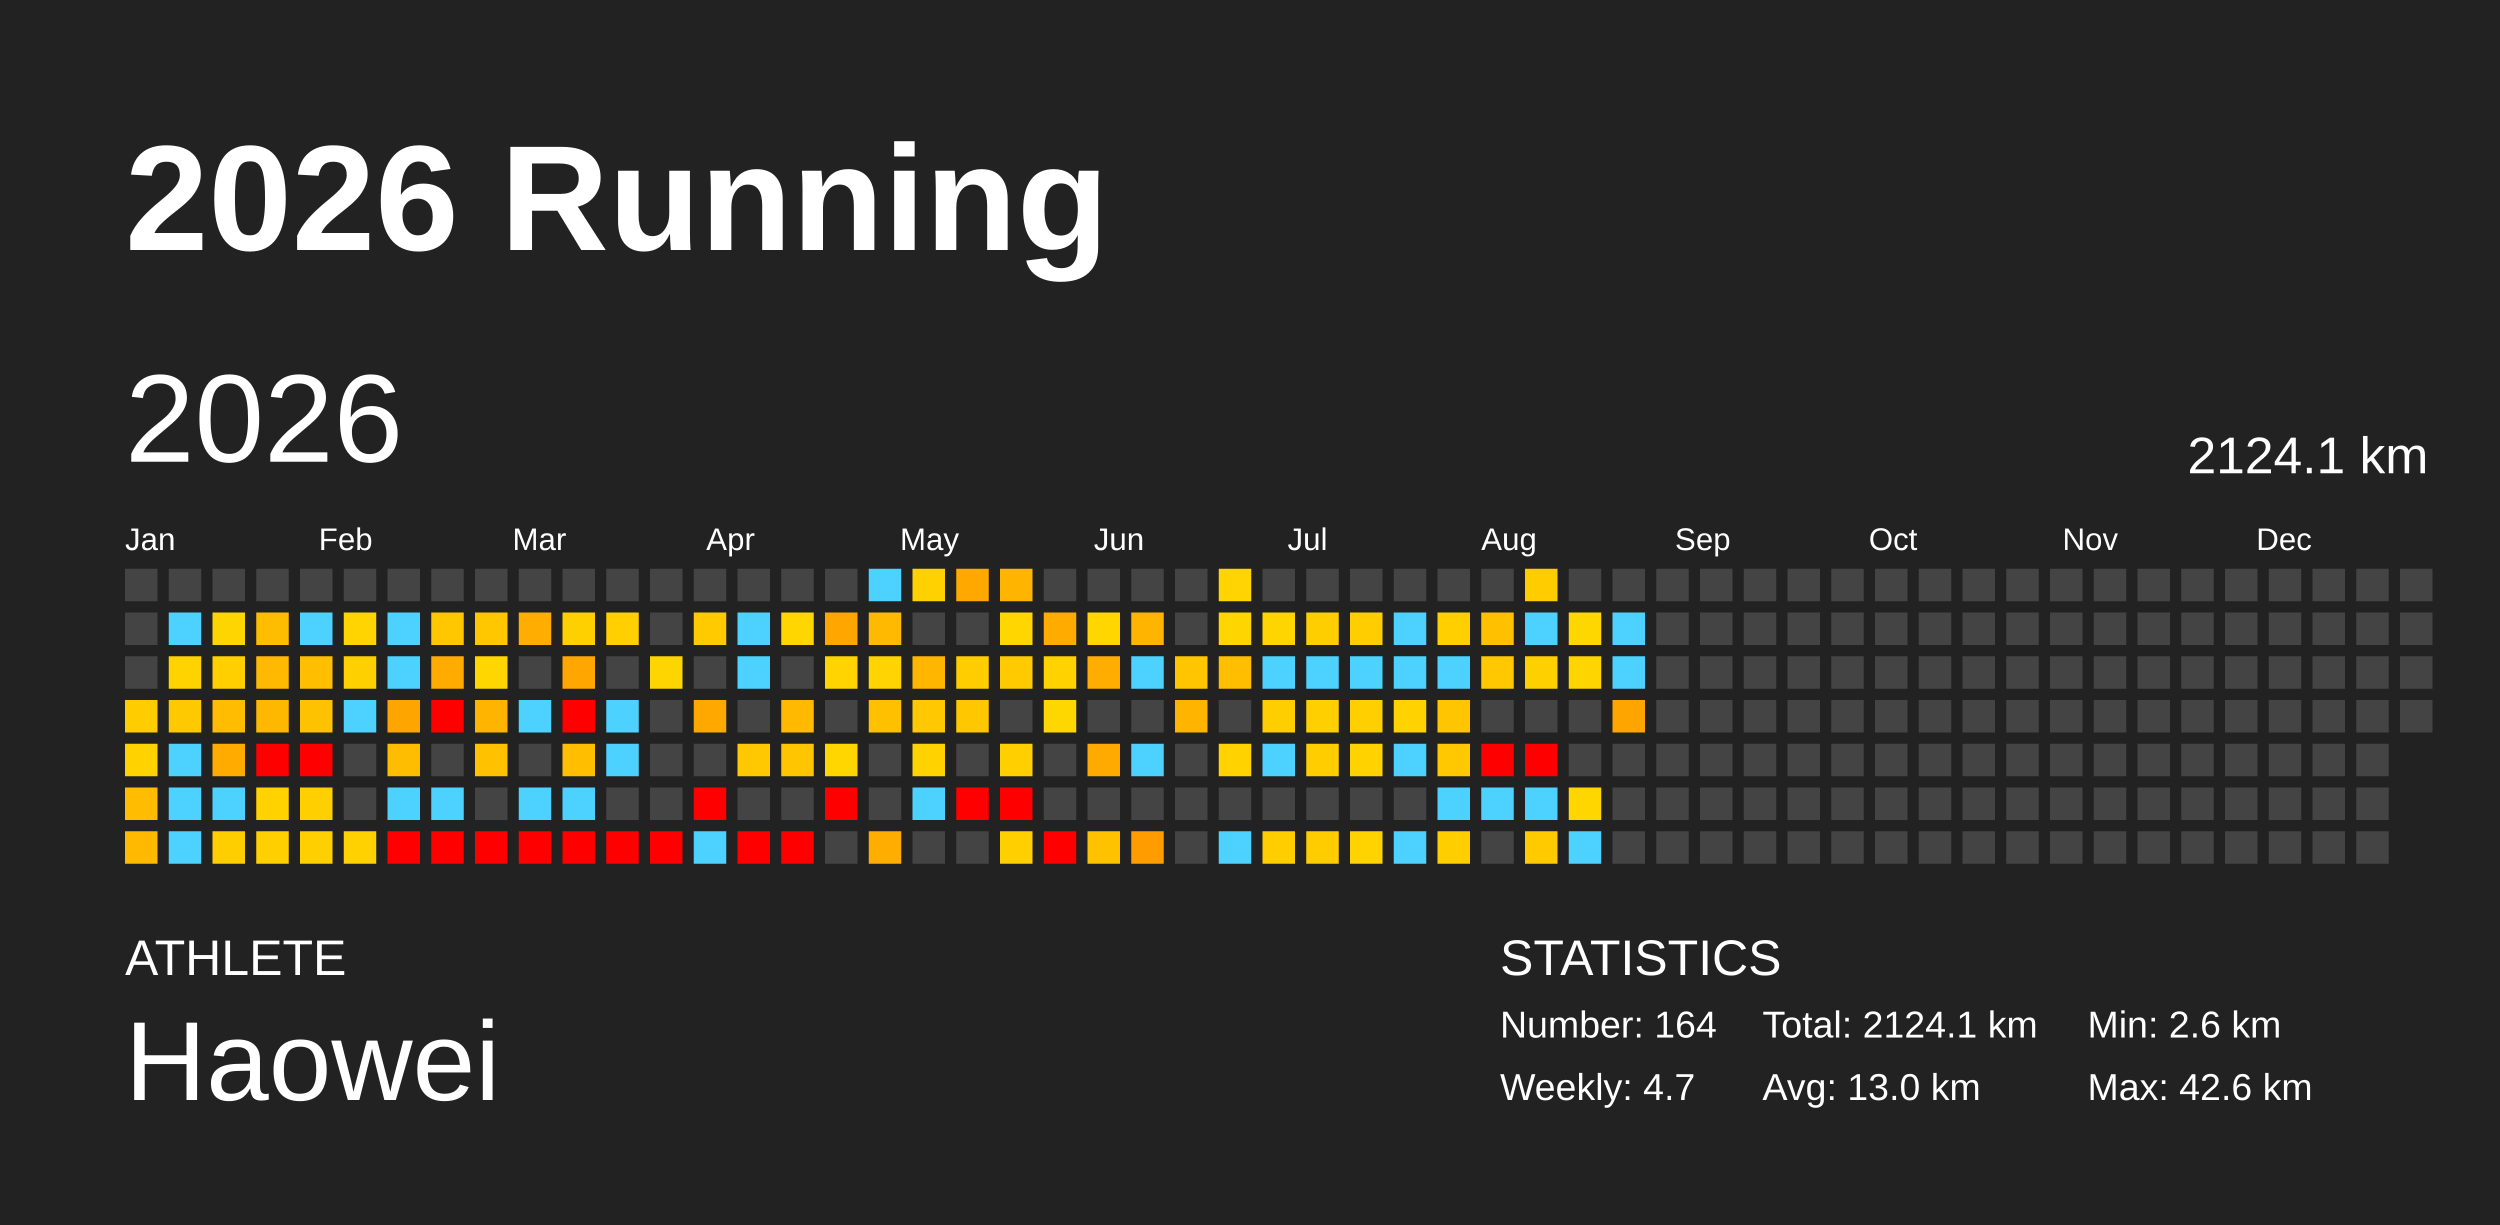
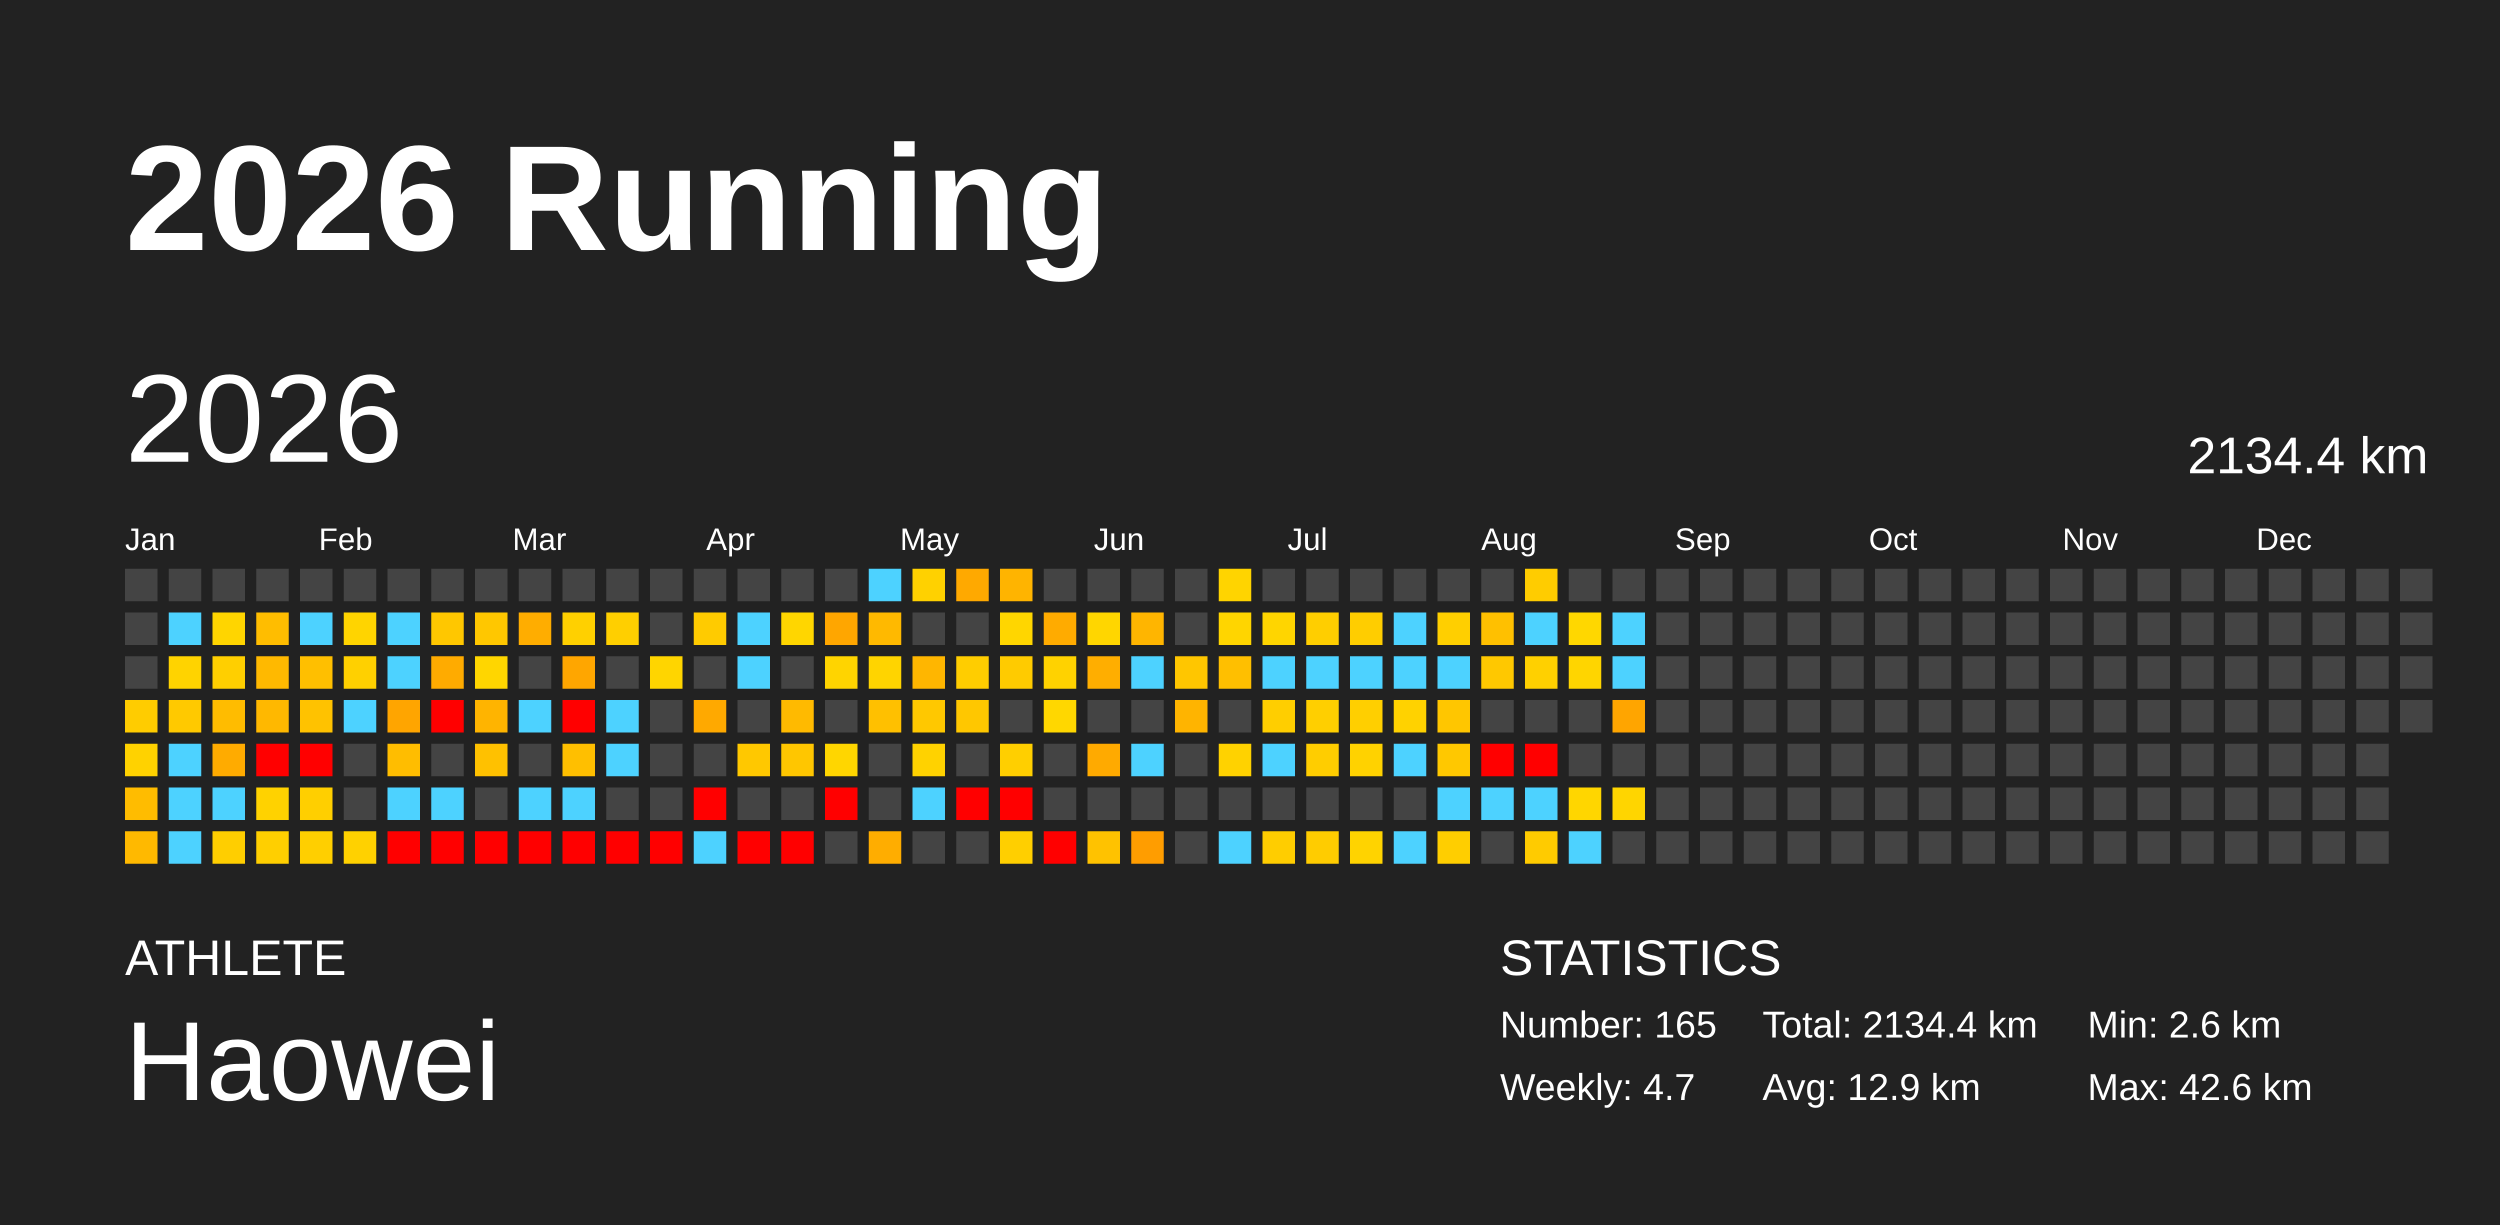
<svg xmlns="http://www.w3.org/2000/svg" baseProfile="full" height="98mm" version="1.1" viewBox="0,0,200,98" width="200mm">
  <defs />
  <rect fill="#222222" height="98" width="200" x="0" y="0" />
  <text fill="#FFFFFF" style="font-size:12px; font-family:Arial; font-weight:bold;" x="10" y="20">2026 Running</text>
  <text fill="#FFFFFF" style="font-size:4px; font-family:Arial" x="10" y="78">ATHLETE</text>
  <text fill="#FFFFFF" style="font-size:9px; font-family:Arial" x="10" y="88">Haowei</text>
  <text fill="#FFFFFF" style="font-size:4px; font-family:Arial" x="120" y="78">STATISTICS</text>
-   <text fill="#FFFFFF" style="font-size:3px; font-family:Arial" x="120" y="83">Number: 164</text>
+   <text fill="#FFFFFF" style="font-size:3px; font-family:Arial" x="120" y="83">Number: 165</text>
  <text fill="#FFFFFF" style="font-size:3px; font-family:Arial" x="120" y="88">Weekly: 4.7</text>
-   <text fill="#FFFFFF" style="font-size:3px; font-family:Arial" x="141" y="83">Total: 2124.1 km</text>
-   <text fill="#FFFFFF" style="font-size:3px; font-family:Arial" x="141" y="88">Avg: 13.0 km</text>
+   <text fill="#FFFFFF" style="font-size:3px; font-family:Arial" x="141" y="83">Total: 2134.4 km</text>
+   <text fill="#FFFFFF" style="font-size:3px; font-family:Arial" x="141" y="88">Avg: 12.9 km</text>
  <text fill="#FFFFFF" style="font-size:3px; font-family:Arial" x="167" y="83">Min: 2.6 km</text>
  <text fill="#FFFFFF" style="font-size:3px; font-family:Arial" x="167" y="88">Max: 42.6 km</text>
  <text dominant-baseline="hanging" fill="#FFFFFF" style="font-size:10.0px; font-family:Arial;" x="10" y="30">2026</text>
-   <text dominant-baseline="hanging" fill="#FFFFFF" style="font-size:4.125px; font-family:Arial;" x="175" y="35">2124.1 km</text>
+   <text dominant-baseline="hanging" fill="#FFFFFF" style="font-size:4.125px; font-family:Arial;" x="175" y="35">2134.4 km</text>
  <text fill="#FFFFFF" style="font-size:2.5px; font-family:Arial" x="10.0" y="44">Jan</text>
  <text fill="#FFFFFF" style="font-size:2.5px; font-family:Arial" x="25.5" y="44">Feb</text>
  <text fill="#FFFFFF" style="font-size:2.5px; font-family:Arial" x="41.0" y="44">Mar</text>
  <text fill="#FFFFFF" style="font-size:2.5px; font-family:Arial" x="56.5" y="44">Apr</text>
  <text fill="#FFFFFF" style="font-size:2.5px; font-family:Arial" x="72.0" y="44">May</text>
  <text fill="#FFFFFF" style="font-size:2.5px; font-family:Arial" x="87.5" y="44">Jun</text>
  <text fill="#FFFFFF" style="font-size:2.5px; font-family:Arial" x="103.0" y="44">Jul</text>
  <text fill="#FFFFFF" style="font-size:2.5px; font-family:Arial" x="118.5" y="44">Aug</text>
  <text fill="#FFFFFF" style="font-size:2.5px; font-family:Arial" x="134.0" y="44">Sep</text>
  <text fill="#FFFFFF" style="font-size:2.5px; font-family:Arial" x="149.5" y="44">Oct</text>
  <text fill="#FFFFFF" style="font-size:2.5px; font-family:Arial" x="165.0" y="44">Nov</text>
  <text fill="#FFFFFF" style="font-size:2.5px; font-family:Arial" x="180.5" y="44">Dec</text>
  <rect fill="#444444" height="2.6" width="2.6" x="10.0" y="45.5" />
  <rect fill="#444444" height="2.6" width="2.6" x="10.0" y="49.0" />
  <rect fill="#444444" height="2.6" width="2.6" x="10.0" y="52.5" />
  <rect fill="#ffcc00" height="2.6" width="2.6" x="10.0" y="56.0" />
  <rect fill="#ffd200" height="2.6" width="2.6" x="10.0" y="59.5" />
  <rect fill="#ffbc00" height="2.6" width="2.6" x="10.0" y="63.0" />
  <rect fill="#ffb900" height="2.6" width="2.6" x="10.0" y="66.5" />
  <rect fill="#444444" height="2.6" width="2.6" x="13.5" y="45.5" />
  <rect fill="#4dd2ff" height="2.6" width="2.6" x="13.5" y="49.0" />
  <rect fill="#ffd300" height="2.6" width="2.6" x="13.5" y="52.5" />
  <rect fill="#ffc900" height="2.6" width="2.6" x="13.5" y="56.0" />
  <rect fill="#4dd2ff" height="2.6" width="2.6" x="13.5" y="59.5" />
  <rect fill="#4dd2ff" height="2.6" width="2.6" x="13.5" y="63.0" />
  <rect fill="#4dd2ff" height="2.6" width="2.6" x="13.5" y="66.5" />
  <rect fill="#444444" height="2.6" width="2.6" x="17.0" y="45.5" />
  <rect fill="#ffd500" height="2.6" width="2.6" x="17.0" y="49.0" />
  <rect fill="#ffcf00" height="2.6" width="2.6" x="17.0" y="52.5" />
  <rect fill="#ffbc00" height="2.6" width="2.6" x="17.0" y="56.0" />
  <rect fill="#ffab00" height="2.6" width="2.6" x="17.0" y="59.5" />
  <rect fill="#4dd2ff" height="2.6" width="2.6" x="17.0" y="63.0" />
  <rect fill="#ffce00" height="2.6" width="2.6" x="17.0" y="66.5" />
  <rect fill="#444444" height="2.6" width="2.6" x="20.5" y="45.5" />
  <rect fill="#ffbd00" height="2.6" width="2.6" x="20.5" y="49.0" />
  <rect fill="#ffb900" height="2.6" width="2.6" x="20.5" y="52.5" />
  <rect fill="#ffb800" height="2.6" width="2.6" x="20.5" y="56.0" />
  <rect fill="red" height="2.6" width="2.6" x="20.5" y="59.5" />
  <rect fill="#ffd200" height="2.6" width="2.6" x="20.5" y="63.0" />
  <rect fill="#ffcf00" height="2.6" width="2.6" x="20.5" y="66.5" />
  <rect fill="#444444" height="2.6" width="2.6" x="24.0" y="45.5" />
  <rect fill="#4dd2ff" height="2.6" width="2.6" x="24.0" y="49.0" />
  <rect fill="#ffbf00" height="2.6" width="2.6" x="24.0" y="52.5" />
  <rect fill="#ffc200" height="2.6" width="2.6" x="24.0" y="56.0" />
  <rect fill="red" height="2.6" width="2.6" x="24.0" y="59.5" />
  <rect fill="#ffcf00" height="2.6" width="2.6" x="24.0" y="63.0" />
  <rect fill="#ffcf00" height="2.6" width="2.6" x="24.0" y="66.5" />
  <rect fill="#444444" height="2.6" width="2.6" x="27.5" y="45.5" />
  <rect fill="#ffd400" height="2.6" width="2.6" x="27.5" y="49.0" />
  <rect fill="#ffd000" height="2.6" width="2.6" x="27.5" y="52.5" />
  <rect fill="#4dd2ff" height="2.6" width="2.6" x="27.5" y="56.0" />
  <rect fill="#444444" height="2.6" width="2.6" x="27.5" y="59.5" />
  <rect fill="#444444" height="2.6" width="2.6" x="27.5" y="63.0" />
  <rect fill="#ffd100" height="2.6" width="2.6" x="27.5" y="66.5" />
  <rect fill="#444444" height="2.6" width="2.6" x="31.0" y="45.5" />
  <rect fill="#4dd2ff" height="2.6" width="2.6" x="31.0" y="49.0" />
  <rect fill="#4dd2ff" height="2.6" width="2.6" x="31.0" y="52.5" />
  <rect fill="#ffa500" height="2.6" width="2.6" x="31.0" y="56.0" />
  <rect fill="#ffbd00" height="2.6" width="2.6" x="31.0" y="59.5" />
  <rect fill="#4dd2ff" height="2.6" width="2.6" x="31.0" y="63.0" />
  <rect fill="red" height="2.6" width="2.6" x="31.0" y="66.5" />
  <rect fill="#444444" height="2.6" width="2.6" x="34.5" y="45.5" />
  <rect fill="#ffc700" height="2.6" width="2.6" x="34.5" y="49.0" />
  <rect fill="#ffab00" height="2.6" width="2.6" x="34.5" y="52.5" />
  <rect fill="red" height="2.6" width="2.6" x="34.5" y="56.0" />
  <rect fill="#444444" height="2.6" width="2.6" x="34.5" y="59.5" />
  <rect fill="#4dd2ff" height="2.6" width="2.6" x="34.5" y="63.0" />
  <rect fill="red" height="2.6" width="2.6" x="34.5" y="66.5" />
  <rect fill="#444444" height="2.6" width="2.6" x="38.0" y="45.5" />
  <rect fill="#ffc700" height="2.6" width="2.6" x="38.0" y="49.0" />
  <rect fill="#ffd600" height="2.6" width="2.6" x="38.0" y="52.5" />
  <rect fill="#ffb400" height="2.6" width="2.6" x="38.0" y="56.0" />
  <rect fill="#ffc100" height="2.6" width="2.6" x="38.0" y="59.5" />
  <rect fill="#444444" height="2.6" width="2.6" x="38.0" y="63.0" />
  <rect fill="red" height="2.6" width="2.6" x="38.0" y="66.5" />
  <rect fill="#444444" height="2.6" width="2.6" x="41.5" y="45.5" />
  <rect fill="#ffad00" height="2.6" width="2.6" x="41.5" y="49.0" />
  <rect fill="#444444" height="2.6" width="2.6" x="41.5" y="52.5" />
  <rect fill="#4dd2ff" height="2.6" width="2.6" x="41.5" y="56.0" />
  <rect fill="#444444" height="2.6" width="2.6" x="41.5" y="59.5" />
  <rect fill="#4dd2ff" height="2.6" width="2.6" x="41.5" y="63.0" />
  <rect fill="red" height="2.6" width="2.6" x="41.5" y="66.5" />
  <rect fill="#444444" height="2.6" width="2.6" x="45.0" y="45.5" />
  <rect fill="#ffd000" height="2.6" width="2.6" x="45.0" y="49.0" />
  <rect fill="#ffa600" height="2.6" width="2.6" x="45.0" y="52.5" />
  <rect fill="red" height="2.6" width="2.6" x="45.0" y="56.0" />
  <rect fill="#ffbf00" height="2.6" width="2.6" x="45.0" y="59.5" />
  <rect fill="#4dd2ff" height="2.6" width="2.6" x="45.0" y="63.0" />
  <rect fill="red" height="2.6" width="2.6" x="45.0" y="66.5" />
  <rect fill="#444444" height="2.6" width="2.6" x="48.5" y="45.5" />
  <rect fill="#ffcf00" height="2.6" width="2.6" x="48.5" y="49.0" />
  <rect fill="#444444" height="2.6" width="2.6" x="48.5" y="52.5" />
  <rect fill="#4dd2ff" height="2.6" width="2.6" x="48.5" y="56.0" />
  <rect fill="#4dd2ff" height="2.6" width="2.6" x="48.5" y="59.5" />
  <rect fill="#444444" height="2.6" width="2.6" x="48.5" y="63.0" />
  <rect fill="red" height="2.6" width="2.6" x="48.5" y="66.5" />
  <rect fill="#444444" height="2.6" width="2.6" x="52.0" y="45.5" />
  <rect fill="#444444" height="2.6" width="2.6" x="52.0" y="49.0" />
  <rect fill="#ffd500" height="2.6" width="2.6" x="52.0" y="52.5" />
  <rect fill="#444444" height="2.6" width="2.6" x="52.0" y="56.0" />
  <rect fill="#444444" height="2.6" width="2.6" x="52.0" y="59.5" />
  <rect fill="#444444" height="2.6" width="2.6" x="52.0" y="63.0" />
  <rect fill="red" height="2.6" width="2.6" x="52.0" y="66.5" />
  <rect fill="#444444" height="2.6" width="2.6" x="55.5" y="45.5" />
  <rect fill="#ffcb00" height="2.6" width="2.6" x="55.5" y="49.0" />
  <rect fill="#444444" height="2.6" width="2.6" x="55.5" y="52.5" />
  <rect fill="#ffa900" height="2.6" width="2.6" x="55.5" y="56.0" />
  <rect fill="#444444" height="2.6" width="2.6" x="55.5" y="59.5" />
  <rect fill="red" height="2.6" width="2.6" x="55.5" y="63.0" />
  <rect fill="#4dd2ff" height="2.6" width="2.6" x="55.5" y="66.5" />
  <rect fill="#444444" height="2.6" width="2.6" x="59.0" y="45.5" />
  <rect fill="#4dd2ff" height="2.6" width="2.6" x="59.0" y="49.0" />
  <rect fill="#4dd2ff" height="2.6" width="2.6" x="59.0" y="52.5" />
  <rect fill="#444444" height="2.6" width="2.6" x="59.0" y="56.0" />
  <rect fill="#ffc800" height="2.6" width="2.6" x="59.0" y="59.5" />
  <rect fill="#444444" height="2.6" width="2.6" x="59.0" y="63.0" />
  <rect fill="red" height="2.6" width="2.6" x="59.0" y="66.5" />
  <rect fill="#444444" height="2.6" width="2.6" x="62.5" y="45.5" />
  <rect fill="#ffd600" height="2.6" width="2.6" x="62.5" y="49.0" />
  <rect fill="#444444" height="2.6" width="2.6" x="62.5" y="52.5" />
  <rect fill="#ffba00" height="2.6" width="2.6" x="62.5" y="56.0" />
  <rect fill="#ffc600" height="2.6" width="2.6" x="62.5" y="59.5" />
  <rect fill="#444444" height="2.6" width="2.6" x="62.5" y="63.0" />
  <rect fill="red" height="2.6" width="2.6" x="62.5" y="66.5" />
  <rect fill="#444444" height="2.6" width="2.6" x="66.0" y="45.5" />
  <rect fill="#ffa600" height="2.6" width="2.6" x="66.0" y="49.0" />
  <rect fill="#ffd400" height="2.6" width="2.6" x="66.0" y="52.5" />
  <rect fill="#444444" height="2.6" width="2.6" x="66.0" y="56.0" />
  <rect fill="#ffd600" height="2.6" width="2.6" x="66.0" y="59.5" />
  <rect fill="red" height="2.6" width="2.6" x="66.0" y="63.0" />
  <rect fill="#444444" height="2.6" width="2.6" x="66.0" y="66.5" />
  <rect fill="#4dd2ff" height="2.6" width="2.6" x="69.5" y="45.5" />
  <rect fill="#ffb900" height="2.6" width="2.6" x="69.5" y="49.0" />
  <rect fill="#ffd400" height="2.6" width="2.6" x="69.5" y="52.5" />
  <rect fill="#ffc000" height="2.6" width="2.6" x="69.5" y="56.0" />
  <rect fill="#444444" height="2.6" width="2.6" x="69.5" y="59.5" />
  <rect fill="#444444" height="2.6" width="2.6" x="69.5" y="63.0" />
  <rect fill="#ffad00" height="2.6" width="2.6" x="69.5" y="66.5" />
  <rect fill="#ffd100" height="2.6" width="2.6" x="73.0" y="45.5" />
  <rect fill="#444444" height="2.6" width="2.6" x="73.0" y="49.0" />
  <rect fill="#ffb600" height="2.6" width="2.6" x="73.0" y="52.5" />
  <rect fill="#ffc800" height="2.6" width="2.6" x="73.0" y="56.0" />
  <rect fill="#ffd200" height="2.6" width="2.6" x="73.0" y="59.5" />
  <rect fill="#4dd2ff" height="2.6" width="2.6" x="73.0" y="63.0" />
  <rect fill="#444444" height="2.6" width="2.6" x="73.0" y="66.5" />
  <rect fill="#ffa900" height="2.6" width="2.6" x="76.5" y="45.5" />
  <rect fill="#444444" height="2.6" width="2.6" x="76.5" y="49.0" />
  <rect fill="#ffcd00" height="2.6" width="2.6" x="76.5" y="52.5" />
  <rect fill="#ffc700" height="2.6" width="2.6" x="76.5" y="56.0" />
  <rect fill="#444444" height="2.6" width="2.6" x="76.5" y="59.5" />
  <rect fill="red" height="2.6" width="2.6" x="76.5" y="63.0" />
  <rect fill="#444444" height="2.6" width="2.6" x="76.5" y="66.5" />
  <rect fill="#ffb400" height="2.6" width="2.6" x="80.0" y="45.5" />
  <rect fill="#ffd600" height="2.6" width="2.6" x="80.0" y="49.0" />
  <rect fill="#ffcb00" height="2.6" width="2.6" x="80.0" y="52.5" />
  <rect fill="#444444" height="2.6" width="2.6" x="80.0" y="56.0" />
  <rect fill="#ffcf00" height="2.6" width="2.6" x="80.0" y="59.5" />
  <rect fill="red" height="2.6" width="2.6" x="80.0" y="63.0" />
  <rect fill="#ffcf00" height="2.6" width="2.6" x="80.0" y="66.5" />
  <rect fill="#444444" height="2.6" width="2.6" x="83.5" y="45.5" />
  <rect fill="#ffab00" height="2.6" width="2.6" x="83.5" y="49.0" />
  <rect fill="#ffd200" height="2.6" width="2.6" x="83.5" y="52.5" />
  <rect fill="#ffd700" height="2.6" width="2.6" x="83.5" y="56.0" />
  <rect fill="#444444" height="2.6" width="2.6" x="83.5" y="59.5" />
  <rect fill="#444444" height="2.6" width="2.6" x="83.5" y="63.0" />
  <rect fill="red" height="2.6" width="2.6" x="83.5" y="66.5" />
  <rect fill="#444444" height="2.6" width="2.6" x="87.0" y="45.5" />
  <rect fill="#ffd600" height="2.6" width="2.6" x="87.0" y="49.0" />
  <rect fill="#ffae00" height="2.6" width="2.6" x="87.0" y="52.5" />
  <rect fill="#444444" height="2.6" width="2.6" x="87.0" y="56.0" />
  <rect fill="#ffaa00" height="2.6" width="2.6" x="87.0" y="59.5" />
  <rect fill="#444444" height="2.6" width="2.6" x="87.0" y="63.0" />
  <rect fill="#ffc200" height="2.6" width="2.6" x="87.0" y="66.5" />
  <rect fill="#444444" height="2.6" width="2.6" x="90.5" y="45.5" />
  <rect fill="#ffb500" height="2.6" width="2.6" x="90.5" y="49.0" />
  <rect fill="#4dd2ff" height="2.6" width="2.6" x="90.5" y="52.5" />
  <rect fill="#444444" height="2.6" width="2.6" x="90.5" y="56.0" />
  <rect fill="#4dd2ff" height="2.6" width="2.6" x="90.5" y="59.5" />
  <rect fill="#444444" height="2.6" width="2.6" x="90.5" y="63.0" />
  <rect fill="#ff9d00" height="2.6" width="2.6" x="90.5" y="66.5" />
  <rect fill="#444444" height="2.6" width="2.6" x="94.0" y="45.5" />
  <rect fill="#444444" height="2.6" width="2.6" x="94.0" y="49.0" />
  <rect fill="#ffc600" height="2.6" width="2.6" x="94.0" y="52.5" />
  <rect fill="#ffb400" height="2.6" width="2.6" x="94.0" y="56.0" />
  <rect fill="#444444" height="2.6" width="2.6" x="94.0" y="59.5" />
  <rect fill="#444444" height="2.6" width="2.6" x="94.0" y="63.0" />
  <rect fill="#444444" height="2.6" width="2.6" x="94.0" y="66.5" />
  <rect fill="#ffd400" height="2.6" width="2.6" x="97.5" y="45.5" />
  <rect fill="#ffd500" height="2.6" width="2.6" x="97.5" y="49.0" />
  <rect fill="#ffbf00" height="2.6" width="2.6" x="97.5" y="52.5" />
  <rect fill="#444444" height="2.6" width="2.6" x="97.5" y="56.0" />
  <rect fill="#ffd200" height="2.6" width="2.6" x="97.5" y="59.5" />
  <rect fill="#444444" height="2.6" width="2.6" x="97.5" y="63.0" />
  <rect fill="#4dd2ff" height="2.6" width="2.6" x="97.5" y="66.5" />
  <rect fill="#444444" height="2.6" width="2.6" x="101.0" y="45.5" />
  <rect fill="#ffd500" height="2.6" width="2.6" x="101.0" y="49.0" />
  <rect fill="#4dd2ff" height="2.6" width="2.6" x="101.0" y="52.5" />
  <rect fill="#ffce00" height="2.6" width="2.6" x="101.0" y="56.0" />
  <rect fill="#4dd2ff" height="2.6" width="2.6" x="101.0" y="59.5" />
  <rect fill="#444444" height="2.6" width="2.6" x="101.0" y="63.0" />
  <rect fill="#ffcd00" height="2.6" width="2.6" x="101.0" y="66.5" />
  <rect fill="#444444" height="2.6" width="2.6" x="104.5" y="45.5" />
  <rect fill="#ffce00" height="2.6" width="2.6" x="104.5" y="49.0" />
  <rect fill="#4dd2ff" height="2.6" width="2.6" x="104.5" y="52.5" />
  <rect fill="#ffcf00" height="2.6" width="2.6" x="104.5" y="56.0" />
  <rect fill="#ffcd00" height="2.6" width="2.6" x="104.5" y="59.5" />
  <rect fill="#444444" height="2.6" width="2.6" x="104.5" y="63.0" />
  <rect fill="#ffcc00" height="2.6" width="2.6" x="104.5" y="66.5" />
  <rect fill="#444444" height="2.6" width="2.6" x="108.0" y="45.5" />
  <rect fill="#ffcd00" height="2.6" width="2.6" x="108.0" y="49.0" />
  <rect fill="#4dd2ff" height="2.6" width="2.6" x="108.0" y="52.5" />
  <rect fill="#ffcf00" height="2.6" width="2.6" x="108.0" y="56.0" />
  <rect fill="#ffd200" height="2.6" width="2.6" x="108.0" y="59.5" />
  <rect fill="#444444" height="2.6" width="2.6" x="108.0" y="63.0" />
  <rect fill="#ffd300" height="2.6" width="2.6" x="108.0" y="66.5" />
  <rect fill="#444444" height="2.6" width="2.6" x="111.5" y="45.5" />
  <rect fill="#4dd2ff" height="2.6" width="2.6" x="111.5" y="49.0" />
  <rect fill="#4dd2ff" height="2.6" width="2.6" x="111.5" y="52.5" />
  <rect fill="#ffd200" height="2.6" width="2.6" x="111.5" y="56.0" />
  <rect fill="#4dd2ff" height="2.6" width="2.6" x="111.5" y="59.5" />
  <rect fill="#444444" height="2.6" width="2.6" x="111.5" y="63.0" />
  <rect fill="#4dd2ff" height="2.6" width="2.6" x="111.5" y="66.5" />
  <rect fill="#444444" height="2.6" width="2.6" x="115.0" y="45.5" />
  <rect fill="#ffcf00" height="2.6" width="2.6" x="115.0" y="49.0" />
  <rect fill="#4dd2ff" height="2.6" width="2.6" x="115.0" y="52.5" />
  <rect fill="#ffc600" height="2.6" width="2.6" x="115.0" y="56.0" />
  <rect fill="#ffc800" height="2.6" width="2.6" x="115.0" y="59.5" />
  <rect fill="#4dd2ff" height="2.6" width="2.6" x="115.0" y="63.0" />
  <rect fill="#ffce00" height="2.6" width="2.6" x="115.0" y="66.5" />
  <rect fill="#444444" height="2.6" width="2.6" x="118.5" y="45.5" />
  <rect fill="#ffc000" height="2.6" width="2.6" x="118.5" y="49.0" />
  <rect fill="#ffc800" height="2.6" width="2.6" x="118.5" y="52.5" />
  <rect fill="#444444" height="2.6" width="2.6" x="118.5" y="56.0" />
  <rect fill="red" height="2.6" width="2.6" x="118.5" y="59.5" />
  <rect fill="#4dd2ff" height="2.6" width="2.6" x="118.5" y="63.0" />
  <rect fill="#444444" height="2.6" width="2.6" x="118.5" y="66.5" />
  <rect fill="#ffcc00" height="2.6" width="2.6" x="122.0" y="45.5" />
  <rect fill="#4dd2ff" height="2.6" width="2.6" x="122.0" y="49.0" />
  <rect fill="#ffd000" height="2.6" width="2.6" x="122.0" y="52.5" />
  <rect fill="#444444" height="2.6" width="2.6" x="122.0" y="56.0" />
  <rect fill="red" height="2.6" width="2.6" x="122.0" y="59.5" />
  <rect fill="#4dd2ff" height="2.6" width="2.6" x="122.0" y="63.0" />
  <rect fill="#ffcb00" height="2.6" width="2.6" x="122.0" y="66.5" />
  <rect fill="#444444" height="2.6" width="2.6" x="125.5" y="45.5" />
  <rect fill="#ffd700" height="2.6" width="2.6" x="125.5" y="49.0" />
  <rect fill="#ffd500" height="2.6" width="2.6" x="125.5" y="52.5" />
  <rect fill="#444444" height="2.6" width="2.6" x="125.5" y="56.0" />
  <rect fill="#444444" height="2.6" width="2.6" x="125.5" y="59.5" />
  <rect fill="#ffd600" height="2.6" width="2.6" x="125.5" y="63.0" />
  <rect fill="#4dd2ff" height="2.6" width="2.6" x="125.5" y="66.5" />
  <rect fill="#444444" height="2.6" width="2.6" x="129.0" y="45.5" />
  <rect fill="#4dd2ff" height="2.6" width="2.6" x="129.0" y="49.0" />
  <rect fill="#4dd2ff" height="2.6" width="2.6" x="129.0" y="52.5" />
  <rect fill="#ffa500" height="2.6" width="2.6" x="129.0" y="56.0" />
  <rect fill="#444444" height="2.6" width="2.6" x="129.0" y="59.5" />
-   <rect fill="#444444" height="2.6" width="2.6" x="129.0" y="63.0" />
+   <rect fill="#ffd500" height="2.6" width="2.6" x="129.0" y="63.0" />
  <rect fill="#444444" height="2.6" width="2.6" x="129.0" y="66.5" />
  <rect fill="#444444" height="2.6" width="2.6" x="132.5" y="45.5" />
  <rect fill="#444444" height="2.6" width="2.6" x="132.5" y="49.0" />
  <rect fill="#444444" height="2.6" width="2.6" x="132.5" y="52.5" />
  <rect fill="#444444" height="2.6" width="2.6" x="132.5" y="56.0" />
  <rect fill="#444444" height="2.6" width="2.6" x="132.5" y="59.5" />
  <rect fill="#444444" height="2.6" width="2.6" x="132.5" y="63.0" />
  <rect fill="#444444" height="2.6" width="2.6" x="132.5" y="66.5" />
  <rect fill="#444444" height="2.6" width="2.6" x="136.0" y="45.5" />
  <rect fill="#444444" height="2.6" width="2.6" x="136.0" y="49.0" />
  <rect fill="#444444" height="2.6" width="2.6" x="136.0" y="52.5" />
  <rect fill="#444444" height="2.6" width="2.6" x="136.0" y="56.0" />
  <rect fill="#444444" height="2.6" width="2.6" x="136.0" y="59.5" />
  <rect fill="#444444" height="2.6" width="2.6" x="136.0" y="63.0" />
  <rect fill="#444444" height="2.6" width="2.6" x="136.0" y="66.5" />
  <rect fill="#444444" height="2.6" width="2.6" x="139.5" y="45.5" />
  <rect fill="#444444" height="2.6" width="2.6" x="139.5" y="49.0" />
  <rect fill="#444444" height="2.6" width="2.6" x="139.5" y="52.5" />
  <rect fill="#444444" height="2.6" width="2.6" x="139.5" y="56.0" />
  <rect fill="#444444" height="2.6" width="2.6" x="139.5" y="59.5" />
  <rect fill="#444444" height="2.6" width="2.6" x="139.5" y="63.0" />
  <rect fill="#444444" height="2.6" width="2.6" x="139.5" y="66.5" />
  <rect fill="#444444" height="2.6" width="2.6" x="143.0" y="45.5" />
  <rect fill="#444444" height="2.6" width="2.6" x="143.0" y="49.0" />
  <rect fill="#444444" height="2.6" width="2.6" x="143.0" y="52.5" />
  <rect fill="#444444" height="2.6" width="2.6" x="143.0" y="56.0" />
  <rect fill="#444444" height="2.6" width="2.6" x="143.0" y="59.5" />
  <rect fill="#444444" height="2.6" width="2.6" x="143.0" y="63.0" />
  <rect fill="#444444" height="2.6" width="2.6" x="143.0" y="66.5" />
  <rect fill="#444444" height="2.6" width="2.6" x="146.5" y="45.5" />
  <rect fill="#444444" height="2.6" width="2.6" x="146.5" y="49.0" />
  <rect fill="#444444" height="2.6" width="2.6" x="146.5" y="52.5" />
  <rect fill="#444444" height="2.6" width="2.6" x="146.5" y="56.0" />
  <rect fill="#444444" height="2.6" width="2.6" x="146.5" y="59.5" />
  <rect fill="#444444" height="2.6" width="2.6" x="146.5" y="63.0" />
  <rect fill="#444444" height="2.6" width="2.6" x="146.5" y="66.5" />
  <rect fill="#444444" height="2.6" width="2.6" x="150.0" y="45.5" />
  <rect fill="#444444" height="2.6" width="2.6" x="150.0" y="49.0" />
  <rect fill="#444444" height="2.6" width="2.6" x="150.0" y="52.5" />
  <rect fill="#444444" height="2.6" width="2.6" x="150.0" y="56.0" />
  <rect fill="#444444" height="2.6" width="2.6" x="150.0" y="59.5" />
  <rect fill="#444444" height="2.6" width="2.6" x="150.0" y="63.0" />
  <rect fill="#444444" height="2.6" width="2.6" x="150.0" y="66.5" />
  <rect fill="#444444" height="2.6" width="2.6" x="153.5" y="45.5" />
  <rect fill="#444444" height="2.6" width="2.6" x="153.5" y="49.0" />
  <rect fill="#444444" height="2.6" width="2.6" x="153.5" y="52.5" />
  <rect fill="#444444" height="2.6" width="2.6" x="153.5" y="56.0" />
  <rect fill="#444444" height="2.6" width="2.6" x="153.5" y="59.5" />
  <rect fill="#444444" height="2.6" width="2.6" x="153.5" y="63.0" />
  <rect fill="#444444" height="2.6" width="2.6" x="153.5" y="66.5" />
  <rect fill="#444444" height="2.6" width="2.6" x="157.0" y="45.5" />
  <rect fill="#444444" height="2.6" width="2.6" x="157.0" y="49.0" />
  <rect fill="#444444" height="2.6" width="2.6" x="157.0" y="52.5" />
  <rect fill="#444444" height="2.6" width="2.6" x="157.0" y="56.0" />
  <rect fill="#444444" height="2.6" width="2.6" x="157.0" y="59.5" />
  <rect fill="#444444" height="2.6" width="2.6" x="157.0" y="63.0" />
  <rect fill="#444444" height="2.6" width="2.6" x="157.0" y="66.5" />
  <rect fill="#444444" height="2.6" width="2.6" x="160.5" y="45.5" />
  <rect fill="#444444" height="2.6" width="2.6" x="160.5" y="49.0" />
  <rect fill="#444444" height="2.6" width="2.6" x="160.5" y="52.5" />
  <rect fill="#444444" height="2.6" width="2.6" x="160.5" y="56.0" />
  <rect fill="#444444" height="2.6" width="2.6" x="160.5" y="59.5" />
  <rect fill="#444444" height="2.6" width="2.6" x="160.5" y="63.0" />
  <rect fill="#444444" height="2.6" width="2.6" x="160.5" y="66.5" />
  <rect fill="#444444" height="2.6" width="2.6" x="164.0" y="45.5" />
  <rect fill="#444444" height="2.6" width="2.6" x="164.0" y="49.0" />
  <rect fill="#444444" height="2.6" width="2.6" x="164.0" y="52.5" />
  <rect fill="#444444" height="2.6" width="2.6" x="164.0" y="56.0" />
  <rect fill="#444444" height="2.6" width="2.6" x="164.0" y="59.5" />
  <rect fill="#444444" height="2.6" width="2.6" x="164.0" y="63.0" />
  <rect fill="#444444" height="2.6" width="2.6" x="164.0" y="66.5" />
  <rect fill="#444444" height="2.6" width="2.6" x="167.5" y="45.5" />
  <rect fill="#444444" height="2.6" width="2.6" x="167.5" y="49.0" />
  <rect fill="#444444" height="2.6" width="2.6" x="167.5" y="52.5" />
  <rect fill="#444444" height="2.6" width="2.6" x="167.5" y="56.0" />
  <rect fill="#444444" height="2.6" width="2.6" x="167.5" y="59.5" />
  <rect fill="#444444" height="2.6" width="2.6" x="167.5" y="63.0" />
  <rect fill="#444444" height="2.6" width="2.6" x="167.5" y="66.5" />
  <rect fill="#444444" height="2.6" width="2.6" x="171.0" y="45.5" />
  <rect fill="#444444" height="2.6" width="2.6" x="171.0" y="49.0" />
  <rect fill="#444444" height="2.6" width="2.6" x="171.0" y="52.5" />
  <rect fill="#444444" height="2.6" width="2.6" x="171.0" y="56.0" />
  <rect fill="#444444" height="2.6" width="2.6" x="171.0" y="59.5" />
  <rect fill="#444444" height="2.6" width="2.6" x="171.0" y="63.0" />
  <rect fill="#444444" height="2.6" width="2.6" x="171.0" y="66.5" />
  <rect fill="#444444" height="2.6" width="2.6" x="174.5" y="45.5" />
  <rect fill="#444444" height="2.6" width="2.6" x="174.5" y="49.0" />
  <rect fill="#444444" height="2.6" width="2.6" x="174.5" y="52.5" />
  <rect fill="#444444" height="2.6" width="2.6" x="174.5" y="56.0" />
  <rect fill="#444444" height="2.6" width="2.6" x="174.5" y="59.5" />
  <rect fill="#444444" height="2.6" width="2.6" x="174.5" y="63.0" />
  <rect fill="#444444" height="2.6" width="2.6" x="174.5" y="66.5" />
  <rect fill="#444444" height="2.6" width="2.6" x="178.0" y="45.5" />
  <rect fill="#444444" height="2.6" width="2.6" x="178.0" y="49.0" />
  <rect fill="#444444" height="2.6" width="2.6" x="178.0" y="52.5" />
  <rect fill="#444444" height="2.6" width="2.6" x="178.0" y="56.0" />
  <rect fill="#444444" height="2.6" width="2.6" x="178.0" y="59.5" />
  <rect fill="#444444" height="2.6" width="2.6" x="178.0" y="63.0" />
  <rect fill="#444444" height="2.6" width="2.6" x="178.0" y="66.5" />
  <rect fill="#444444" height="2.6" width="2.6" x="181.5" y="45.5" />
  <rect fill="#444444" height="2.6" width="2.6" x="181.5" y="49.0" />
  <rect fill="#444444" height="2.6" width="2.6" x="181.5" y="52.5" />
  <rect fill="#444444" height="2.6" width="2.6" x="181.5" y="56.0" />
  <rect fill="#444444" height="2.6" width="2.6" x="181.5" y="59.5" />
  <rect fill="#444444" height="2.6" width="2.6" x="181.5" y="63.0" />
  <rect fill="#444444" height="2.6" width="2.6" x="181.5" y="66.5" />
  <rect fill="#444444" height="2.6" width="2.6" x="185.0" y="45.5" />
  <rect fill="#444444" height="2.6" width="2.6" x="185.0" y="49.0" />
  <rect fill="#444444" height="2.6" width="2.6" x="185.0" y="52.5" />
  <rect fill="#444444" height="2.6" width="2.6" x="185.0" y="56.0" />
  <rect fill="#444444" height="2.6" width="2.6" x="185.0" y="59.5" />
  <rect fill="#444444" height="2.6" width="2.6" x="185.0" y="63.0" />
  <rect fill="#444444" height="2.6" width="2.6" x="185.0" y="66.5" />
  <rect fill="#444444" height="2.6" width="2.6" x="188.5" y="45.5" />
  <rect fill="#444444" height="2.6" width="2.6" x="188.5" y="49.0" />
  <rect fill="#444444" height="2.6" width="2.6" x="188.5" y="52.5" />
  <rect fill="#444444" height="2.6" width="2.6" x="188.5" y="56.0" />
  <rect fill="#444444" height="2.6" width="2.6" x="188.5" y="59.5" />
  <rect fill="#444444" height="2.6" width="2.6" x="188.5" y="63.0" />
  <rect fill="#444444" height="2.6" width="2.6" x="188.5" y="66.5" />
  <rect fill="#444444" height="2.6" width="2.6" x="192.0" y="45.5" />
  <rect fill="#444444" height="2.6" width="2.6" x="192.0" y="49.0" />
  <rect fill="#444444" height="2.6" width="2.6" x="192.0" y="52.5" />
  <rect fill="#444444" height="2.6" width="2.6" x="192.0" y="56.0" />
</svg>
